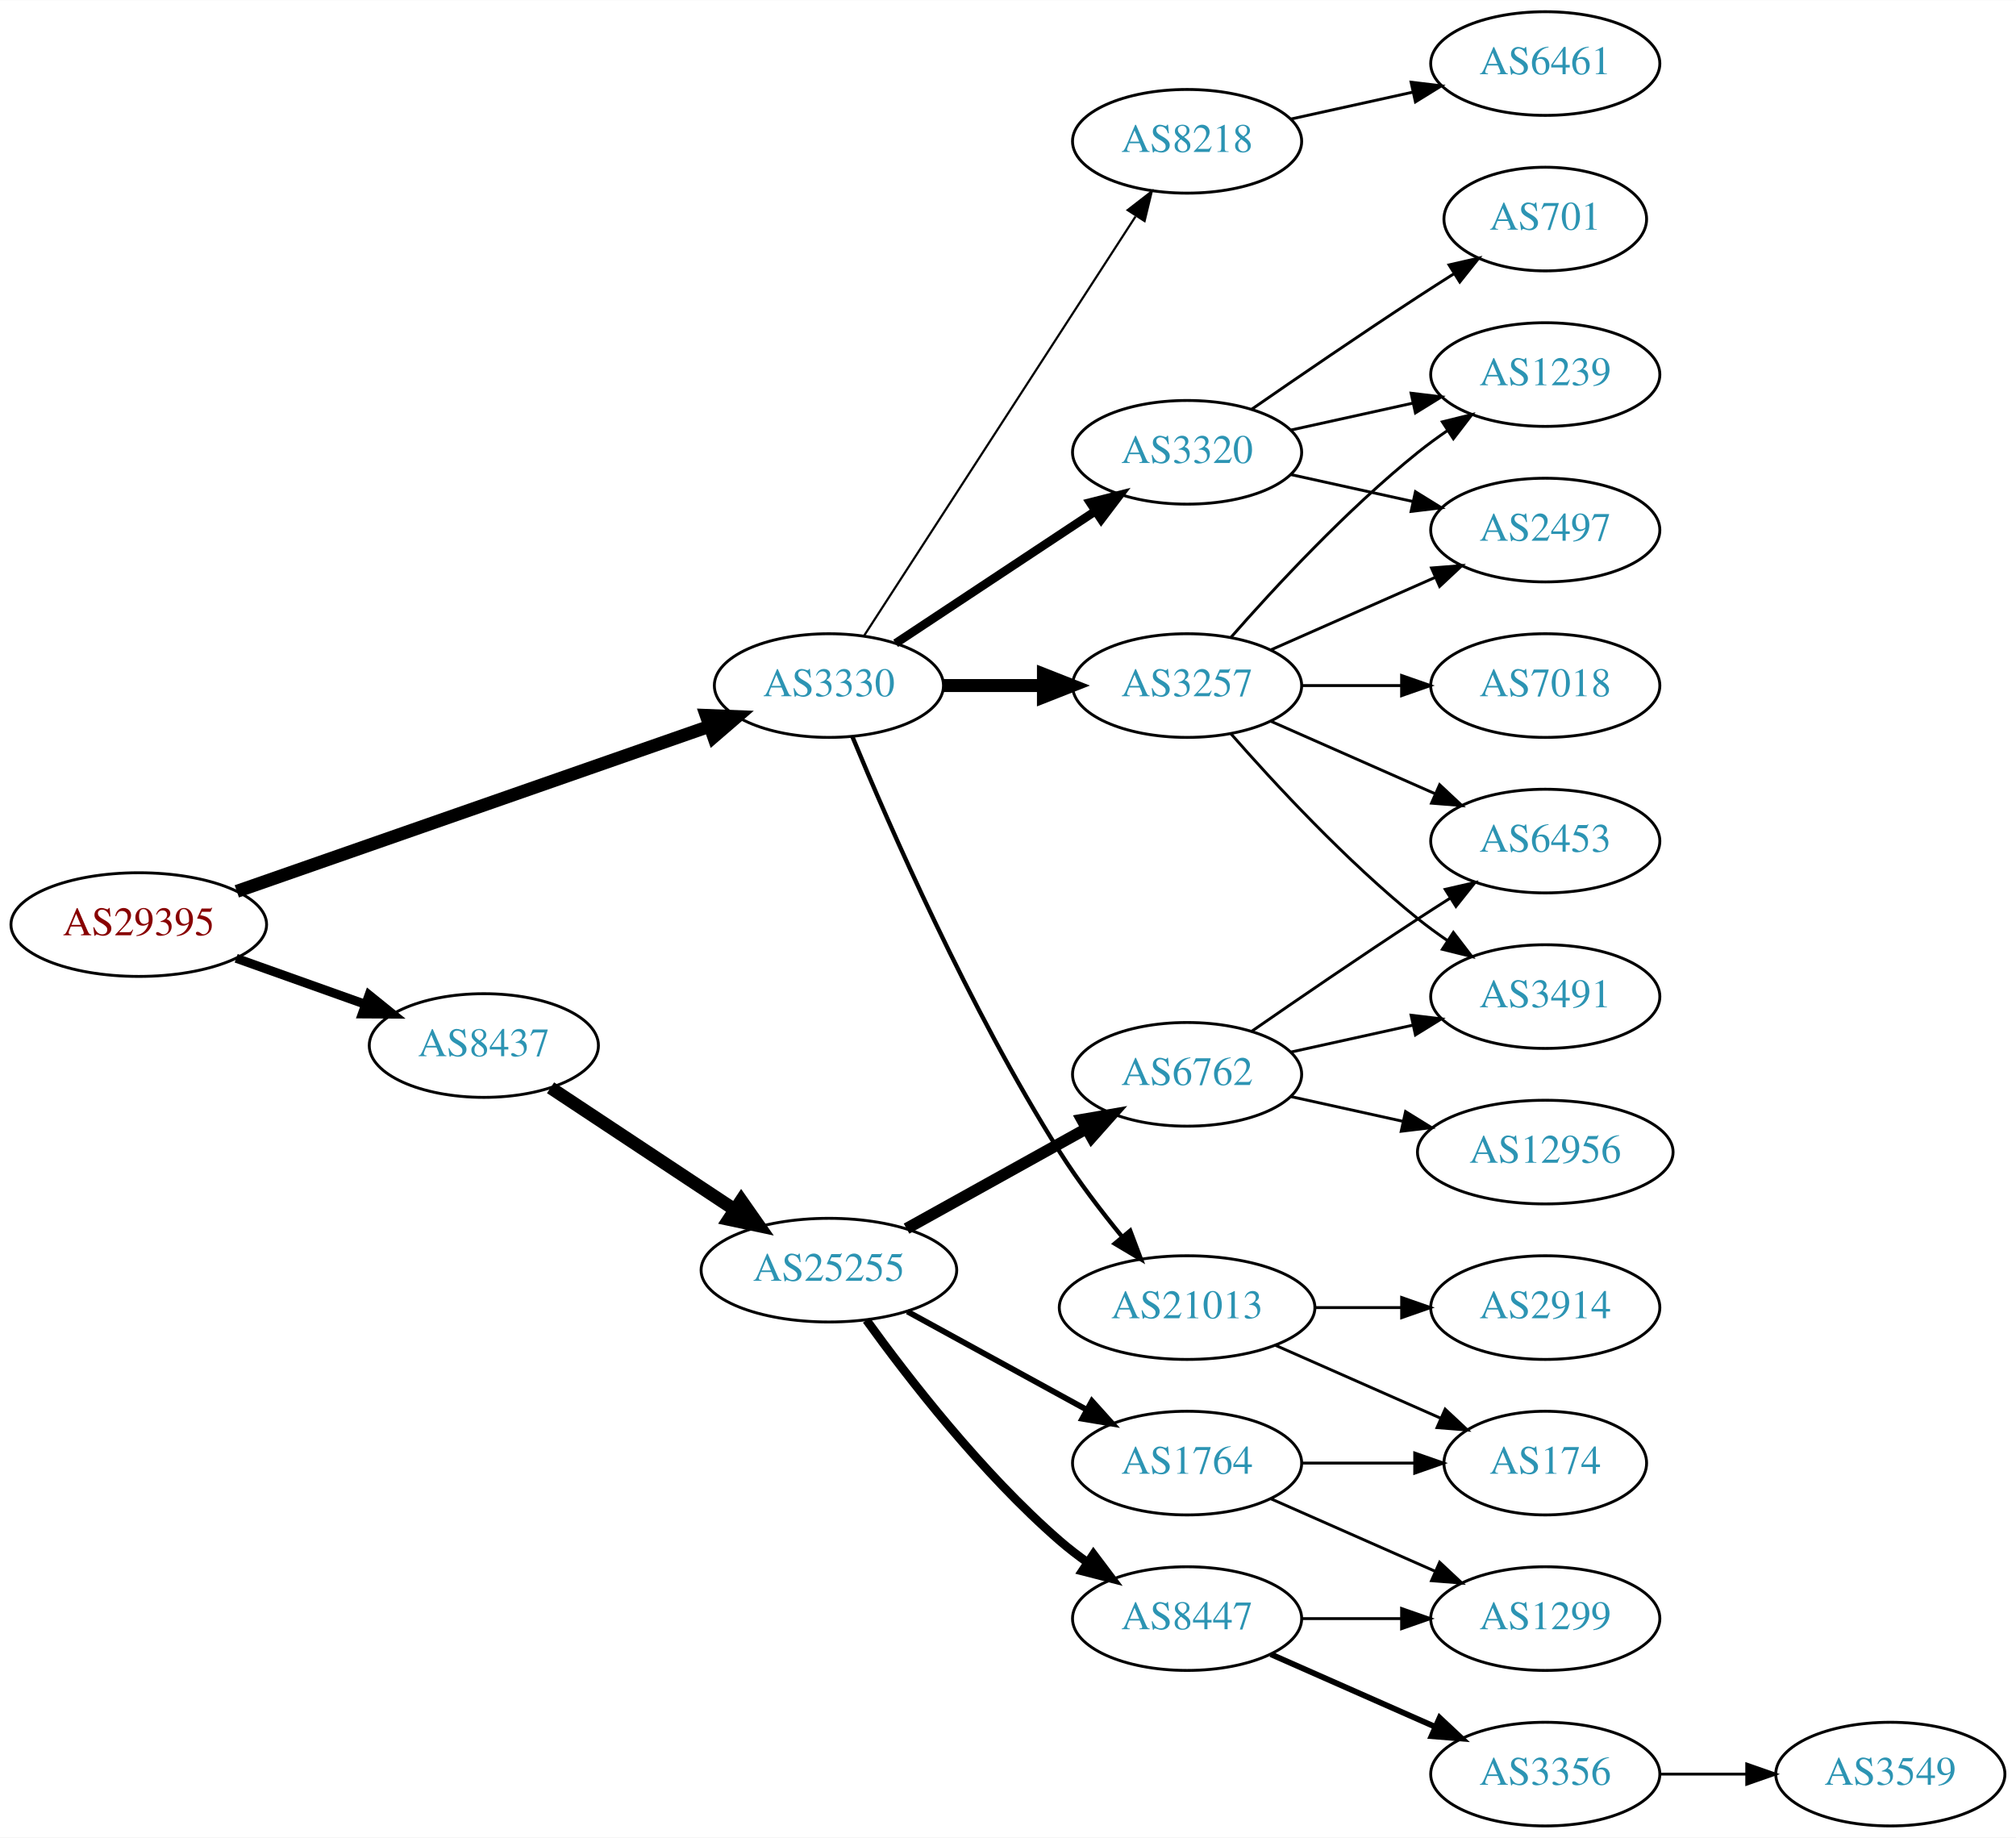
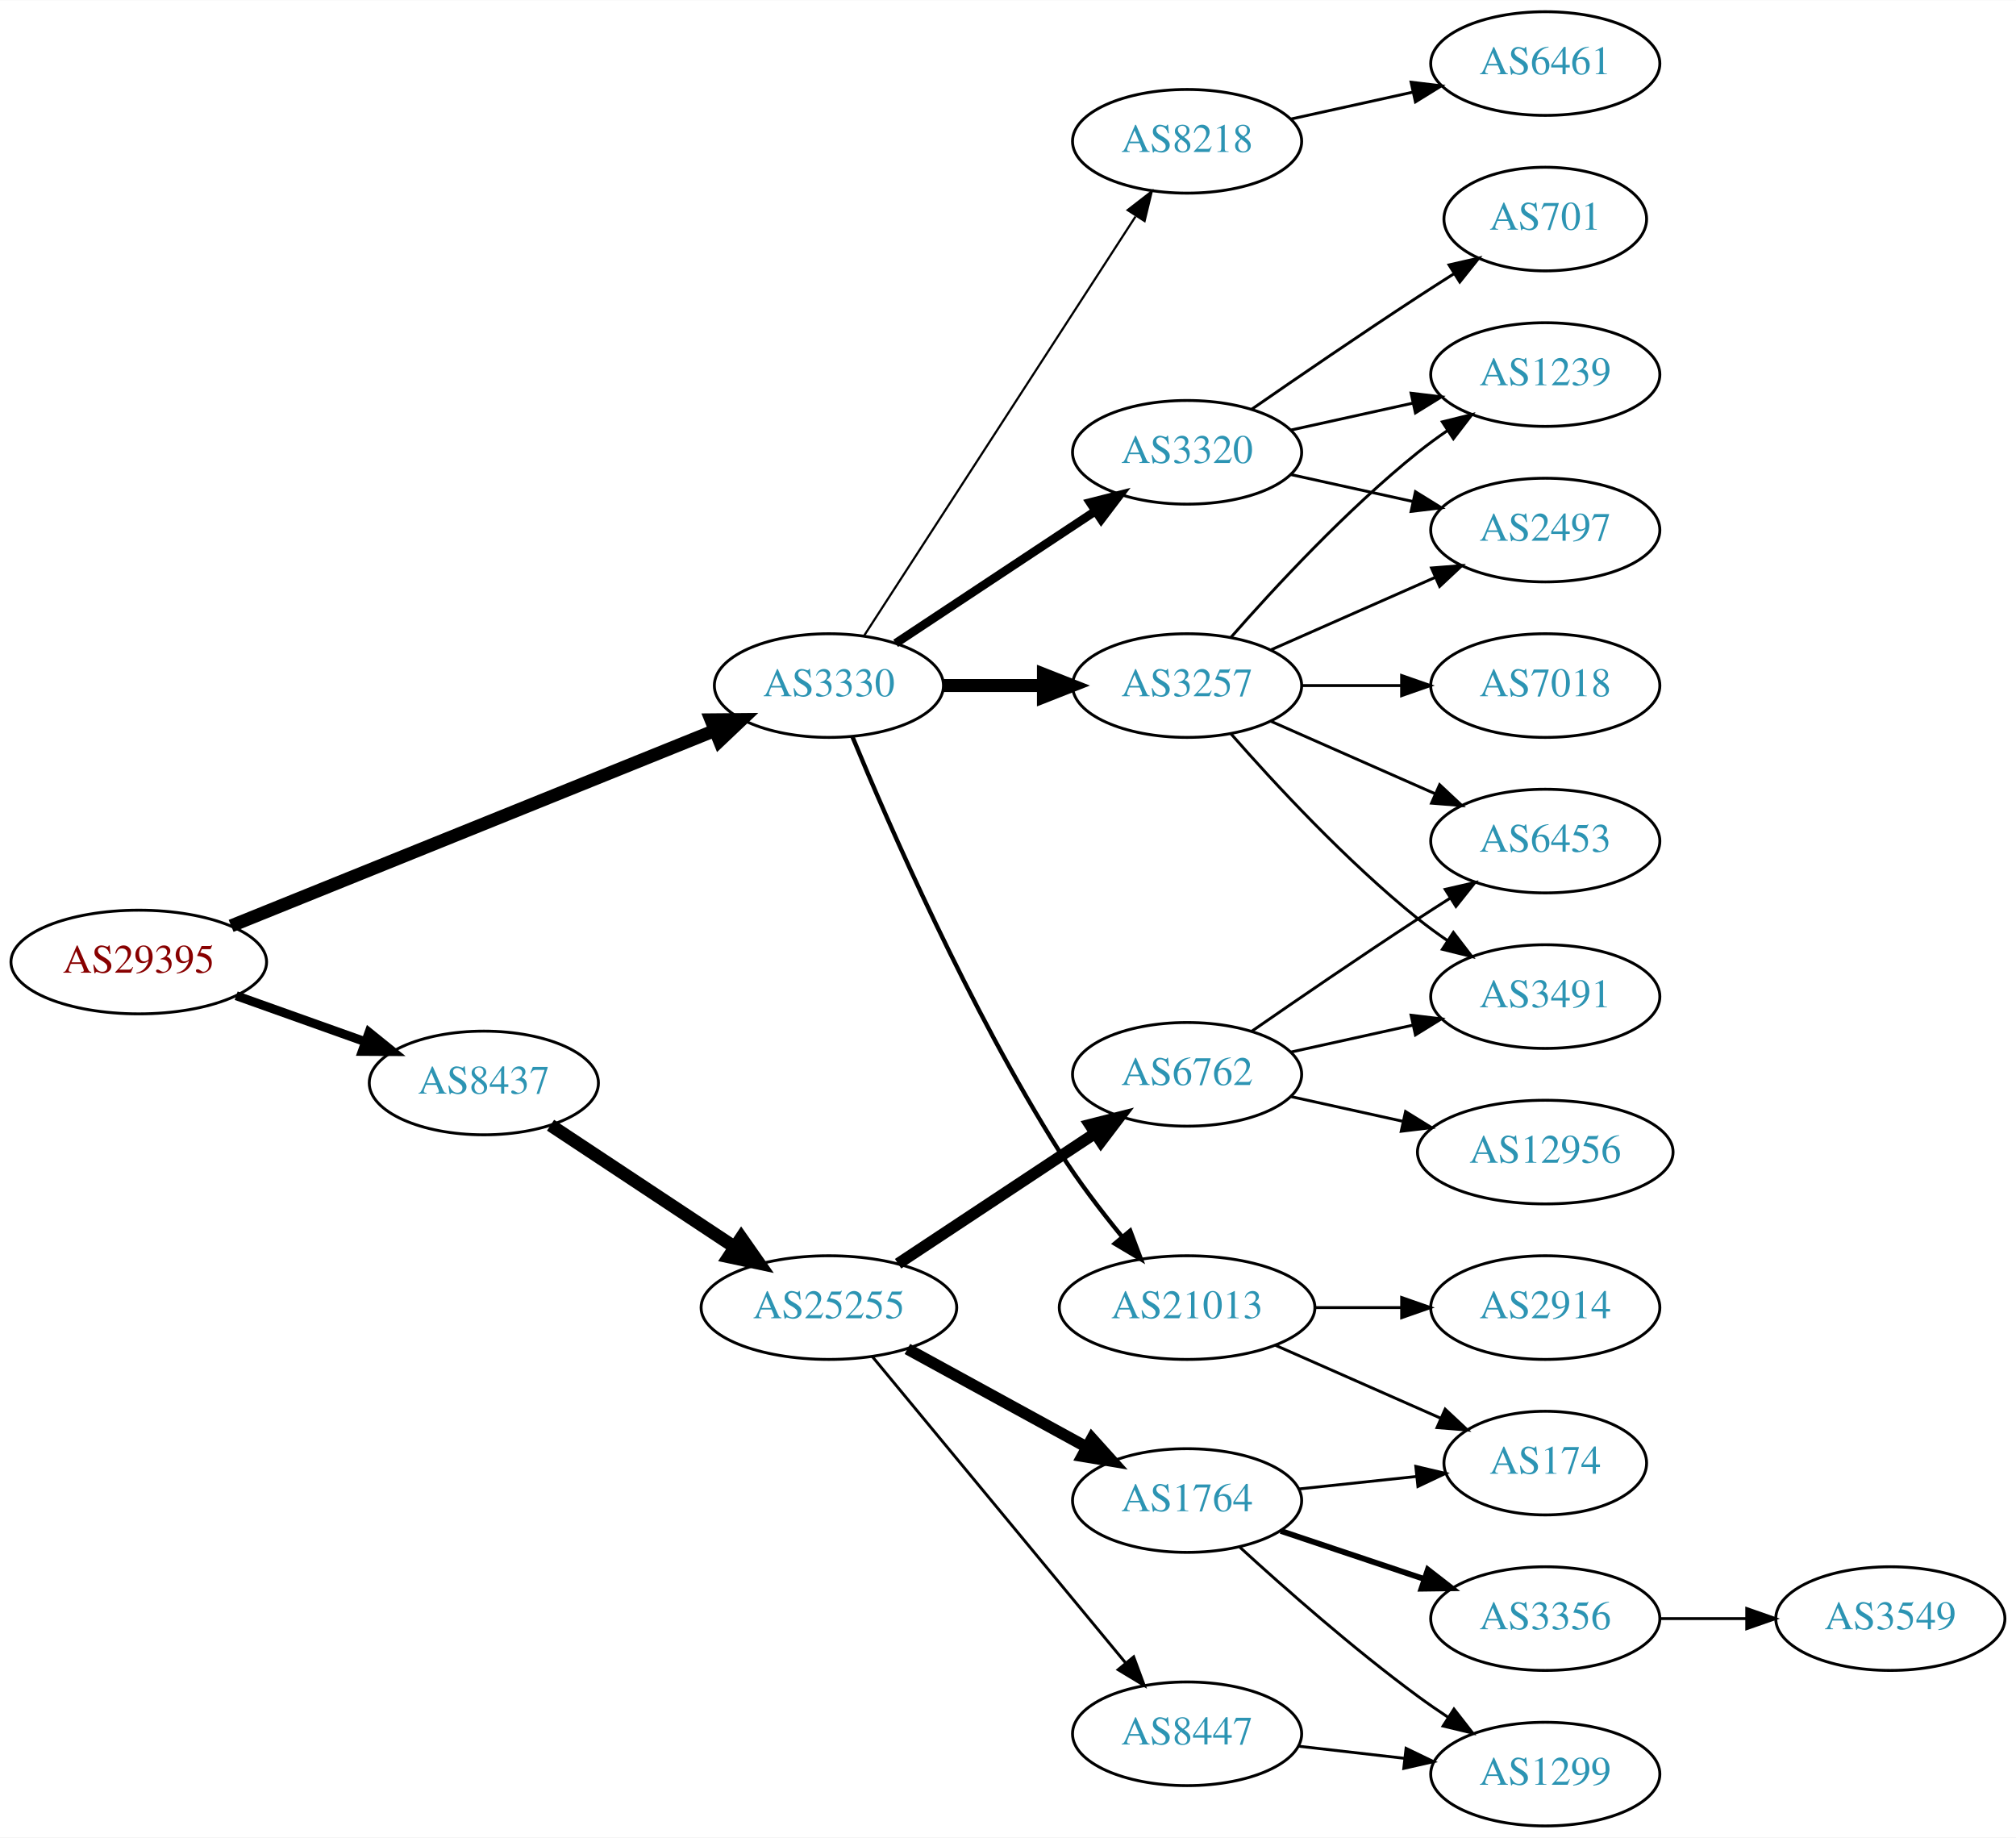
<svg xmlns="http://www.w3.org/2000/svg" xmlns:xlink="http://www.w3.org/1999/xlink" width="700pt" height="638pt" viewBox="0.00 0.00 700.15 638.00">
  <g id="graph0" class="graph" transform="scale(1 1) rotate(0) translate(4 634)">
    <polygon fill="white" stroke="none" points="-4,4 -4,-634 696.155,-634 696.155,4 -4,4" />
    <g id="node1" class="node">
      <g id="a_node1">
        <a xlink:href="/asn/29395" xlink:title="AS29395 ~ Webquake eBusiness Consulting GmbH [AT]">
-           <ellipse fill="#ffffff" stroke="black" cx="44.196" cy="-313" rx="44.393" ry="18" />
-           <text text-anchor="middle" x="44.196" y="-309.3" font-family="Times,serif" font-size="14.00" fill="#880000">AS29395</text>
+           <ellipse fill="#ffffff" stroke="black" cx="44.196" cy="-300" rx="44.393" ry="18" />
+           <text text-anchor="middle" x="44.196" y="-296.3" font-family="Times,serif" font-size="14.00" fill="#880000">AS29395</text>
        </a>
      </g>
    </g>
    <g id="node2" class="node">
      <g id="a_node2">
        <a xlink:href="/asn/3330" xlink:title="AS3330 ~ Vienna, Austria [AT]">
          <ellipse fill="#ffffff" stroke="black" cx="283.881" cy="-396" rx="39.794" ry="18" />
          <text text-anchor="middle" x="283.881" y="-392.3" font-family="Times,serif" font-size="14.00" fill="#2c94b3">AS3330</text>
        </a>
      </g>
    </g>
    <g id="edge1" class="edge">
-       <path fill="none" stroke="black" stroke-width="4.5" d="M78.245,-324.541C121.146,-339.522 195.984,-365.655 242.29,-381.825" />
-       <polygon fill="black" stroke="black" stroke-width="4.5" points="241.259,-385.636 251.998,-385.216 243.856,-378.201 241.259,-385.636" />
+       <path fill="none" stroke="black" stroke-width="4.5" d="M76.269,-312.55C119.384,-329.964 197.32,-361.442 244.165,-380.363" />
+       <polygon fill="black" stroke="black" stroke-width="4.5" points="242.919,-384.106 253.666,-384.2 245.868,-376.804 242.919,-384.106" />
    </g>
    <g id="node3" class="node">
      <g id="a_node3">
        <a xlink:href="/asn/8437" xlink:title="AS8437 ~ Hutchison Drei Austria GmbH [AT]">
-           <ellipse fill="#ffffff" stroke="black" cx="164.039" cy="-271" rx="39.794" ry="18" />
-           <text text-anchor="middle" x="164.039" y="-267.3" font-family="Times,serif" font-size="14.00" fill="#2c94b3">AS8437</text>
+           <ellipse fill="#ffffff" stroke="black" cx="164.039" cy="-258" rx="39.794" ry="18" />
+           <text text-anchor="middle" x="164.039" y="-254.3" font-family="Times,serif" font-size="14.00" fill="#2c94b3">AS8437</text>
        </a>
      </g>
    </g>
    <g id="edge2" class="edge">
-       <path fill="none" stroke="black" stroke-width="3.115" d="M78.022,-301.301C91.855,-296.37 108.093,-290.583 122.651,-285.394" />
-       <polygon fill="black" stroke="black" stroke-width="3.115" points="124.166,-288.57 132.411,-281.916 121.816,-281.976 124.166,-288.57" />
+       <path fill="none" stroke="black" stroke-width="3.115" d="M78.022,-288.301C91.855,-283.37 108.093,-277.583 122.651,-272.394" />
+       <polygon fill="black" stroke="black" stroke-width="3.115" points="124.166,-275.57 132.411,-268.916 121.816,-268.976 124.166,-275.57" />
    </g>
    <g id="node4" class="node">
      <g id="a_node4">
+         <a xlink:href="/asn/3257" xlink:title="AS3257 ~ GTT [DE]">
+           <ellipse fill="#ffffff" stroke="black" cx="408.273" cy="-396" rx="39.794" ry="18" />
+           <text text-anchor="middle" x="408.273" y="-392.3" font-family="Times,serif" font-size="14.00" fill="#2c94b3">AS3257</text>
+         </a>
+       </g>
+     </g>
+     <g id="edge3" class="edge">
+       <path fill="none" stroke="black" stroke-width="4.5" d="M323.607,-396C334.545,-396 346.596,-396 358.062,-396" />
+       <polygon fill="black" stroke="black" stroke-width="4.5" points="358.38,-399.938 368.38,-396 358.38,-392.063 358.38,-399.938" />
+     </g>
+     <g id="node5" class="node">
+       <g id="a_node5">
        <a xlink:href="/asn/3320" xlink:title="AS3320 ~ DTAG [DE]">
          <ellipse fill="#ffffff" stroke="black" cx="408.273" cy="-477" rx="39.794" ry="18" />
          <text text-anchor="middle" x="408.273" y="-473.3" font-family="Times,serif" font-size="14.00" fill="#2c94b3">AS3320</text>
        </a>
      </g>
    </g>
-     <g id="edge3" class="edge">
+     <g id="edge4" class="edge">
      <path fill="none" stroke="black" stroke-width="3" d="M307.045,-410.668C326.42,-423.491 354.753,-442.241 376.355,-456.538" />
      <polygon fill="black" stroke="black" stroke-width="3" points="374.59,-459.567 384.86,-462.167 378.453,-453.729 374.59,-459.567" />
    </g>
-     <g id="node5" class="node">
-       <g id="a_node5">
+     <g id="node6" class="node">
+       <g id="a_node6">
+         <a xlink:href="/asn/21013" xlink:title="AS21013 ~ Wels, AT [AT]">
+           <ellipse fill="#ffffff" stroke="black" cx="408.273" cy="-180" rx="44.393" ry="18" />
+           <text text-anchor="middle" x="408.273" y="-176.3" font-family="Times,serif" font-size="14.00" fill="#2c94b3">AS21013</text>
+         </a>
+       </g>
+     </g>
+     <g id="edge5" class="edge">
+       <path fill="none" stroke="black" stroke-width="1.5" d="M292.009,-378.306C304.634,-347.78 332.58,-283.718 364.077,-234 370.472,-223.906 378.424,-213.498 385.755,-204.547" />
+       <polygon fill="black" stroke="black" stroke-width="1.5" points="388.517,-206.701 392.251,-196.786 383.149,-202.207 388.517,-206.701" />
+     </g>
+     <g id="node7" class="node">
+       <g id="a_node7">
        <a xlink:href="/asn/8218" xlink:title="AS8218 ~ legacy Neotelecoms [FR]">
          <ellipse fill="#ffffff" stroke="black" cx="408.273" cy="-585" rx="39.794" ry="18" />
          <text text-anchor="middle" x="408.273" y="-581.3" font-family="Times,serif" font-size="14.00" fill="#2c94b3">AS8218</text>
        </a>
      </g>
    </g>
-     <g id="edge4" class="edge">
+     <g id="edge6" class="edge">
      <path fill="none" stroke="black" stroke-width="0.75" d="M296.176,-413.442C317.762,-446.775 364.978,-519.686 390.349,-558.866" />
      <polygon fill="black" stroke="black" stroke-width="0.75" points="387.632,-561.109 396.006,-567.6 393.508,-557.304 387.632,-561.109" />
-     </g>
-     <g id="node6" class="node">
-       <g id="a_node6">
-         <a xlink:href="/asn/3257" xlink:title="AS3257 ~ GTT [DE]">
-           <ellipse fill="#ffffff" stroke="black" cx="408.273" cy="-396" rx="39.794" ry="18" />
-           <text text-anchor="middle" x="408.273" y="-392.3" font-family="Times,serif" font-size="14.00" fill="#2c94b3">AS3257</text>
-         </a>
-       </g>
-     </g>
-     <g id="edge5" class="edge">
-       <path fill="none" stroke="black" stroke-width="4.5" d="M323.607,-396C334.545,-396 346.596,-396 358.062,-396" />
-       <polygon fill="black" stroke="black" stroke-width="4.5" points="358.38,-399.938 368.38,-396 358.38,-392.063 358.38,-399.938" />
-     </g>
-     <g id="node7" class="node">
-       <g id="a_node7">
-         <a xlink:href="/asn/21013" xlink:title="AS21013 ~ Wels, AT [AT]">
-           <ellipse fill="#ffffff" stroke="black" cx="408.273" cy="-180" rx="44.393" ry="18" />
-           <text text-anchor="middle" x="408.273" y="-176.3" font-family="Times,serif" font-size="14.00" fill="#2c94b3">AS21013</text>
-         </a>
-       </g>
-     </g>
-     <g id="edge6" class="edge">
-       <path fill="none" stroke="black" stroke-width="1.5" d="M292.009,-378.306C304.634,-347.78 332.58,-283.718 364.077,-234 370.472,-223.906 378.424,-213.498 385.755,-204.547" />
-       <polygon fill="black" stroke="black" stroke-width="1.5" points="388.517,-206.701 392.251,-196.786 383.149,-202.207 388.517,-206.701" />
    </g>
    <g id="node17" class="node">
      <g id="a_node17">
        <a xlink:href="/asn/25255" xlink:title="AS25255 ~ ==&gt; TELE2 AUSTRIA &lt;== [AT]">
-           <ellipse fill="#ffffff" stroke="black" cx="283.881" cy="-193" rx="44.393" ry="18" />
-           <text text-anchor="middle" x="283.881" y="-189.3" font-family="Times,serif" font-size="14.00" fill="#2c94b3">AS25255</text>
+           <ellipse fill="#ffffff" stroke="black" cx="283.881" cy="-180" rx="44.393" ry="18" />
+           <text text-anchor="middle" x="283.881" y="-176.3" font-family="Times,serif" font-size="14.00" fill="#2c94b3">AS25255</text>
        </a>
      </g>
    </g>
    <g id="edge18" class="edge">
-       <path fill="none" stroke="black" stroke-width="4.5" d="M187.204,-256.329C205.208,-244.412 230.835,-227.449 251.036,-214.078" />
-       <polygon fill="black" stroke="black" stroke-width="4.5" points="253.44,-217.209 259.606,-208.406 249.094,-210.642 253.44,-217.209" />
+       <path fill="none" stroke="black" stroke-width="4.5" d="M187.204,-243.329C205.208,-231.412 230.835,-214.449 251.036,-201.078" />
+       <polygon fill="black" stroke="black" stroke-width="4.5" points="253.44,-204.209 259.606,-195.406 249.094,-197.642 253.44,-204.209" />
    </g>
    <g id="node8" class="node">
      <g id="a_node8">
-         <a xlink:href="/asn/1239" xlink:title="AS1239 ~ Sprint [US]">
-           <ellipse fill="#ffffff" stroke="black" cx="532.666" cy="-504" rx="39.794" ry="18" />
-           <text text-anchor="middle" x="532.666" y="-500.3" font-family="Times,serif" font-size="14.00" fill="#2c94b3">AS1239</text>
+         <a xlink:href="/asn/6453" xlink:title="AS6453 ~ TATA COMMUNICATIONS (AMERICA) INC [US]">
+           <ellipse fill="#ffffff" stroke="black" cx="532.666" cy="-342" rx="39.794" ry="18" />
+           <text text-anchor="middle" x="532.666" y="-338.3" font-family="Times,serif" font-size="14.00" fill="#2c94b3">AS6453</text>
        </a>
      </g>
    </g>
    <g id="edge7" class="edge">
-       <path fill="none" stroke="black" d="M444.346,-484.737C457.533,-487.646 472.713,-490.995 486.679,-494.076" />
-       <polygon fill="black" stroke="black" points="486.068,-497.525 496.588,-496.262 487.577,-490.69 486.068,-497.525" />
+       <path fill="none" stroke="black" d="M437.353,-383.611C454.3,-376.134 476.098,-366.517 494.467,-358.412" />
+       <polygon fill="black" stroke="black" points="495.981,-361.57 503.717,-354.331 493.155,-355.166 495.981,-361.57" />
    </g>
    <g id="node9" class="node">
      <g id="a_node9">
        <a xlink:href="/asn/2497" xlink:title="AS2497 ~ Internet Initiative Japan Inc. [JP]">
          <ellipse fill="#ffffff" stroke="black" cx="532.666" cy="-450" rx="39.794" ry="18" />
          <text text-anchor="middle" x="532.666" y="-446.3" font-family="Times,serif" font-size="14.00" fill="#2c94b3">AS2497</text>
        </a>
      </g>
    </g>
    <g id="edge8" class="edge">
+       <path fill="none" stroke="black" d="M437.353,-408.389C454.3,-415.866 476.098,-425.483 494.467,-433.588" />
+       <polygon fill="black" stroke="black" points="493.155,-436.834 503.717,-437.669 495.981,-430.43 493.155,-436.834" />
+     </g>
+     <g id="node10" class="node">
+       <g id="a_node10">
+         <a xlink:href="/asn/7018" xlink:title="AS7018 ~ AT&amp;T Services, Inc. [US]">
+           <ellipse fill="#ffffff" stroke="black" cx="532.666" cy="-396" rx="39.794" ry="18" />
+           <text text-anchor="middle" x="532.666" y="-392.3" font-family="Times,serif" font-size="14.00" fill="#2c94b3">AS7018</text>
+         </a>
+       </g>
+     </g>
+     <g id="edge9" class="edge">
+       <path fill="none" stroke="black" d="M447.999,-396C458.937,-396 470.988,-396 482.454,-396" />
+       <polygon fill="black" stroke="black" points="482.772,-399.5 492.772,-396 482.772,-392.5 482.772,-399.5" />
+     </g>
+     <g id="node11" class="node">
+       <g id="a_node11">
+         <a xlink:href="/asn/1239" xlink:title="AS1239 ~ Sprint [US]">
+           <ellipse fill="#ffffff" stroke="black" cx="532.666" cy="-504" rx="39.794" ry="18" />
+           <text text-anchor="middle" x="532.666" y="-500.3" font-family="Times,serif" font-size="14.00" fill="#2c94b3">AS1239</text>
+         </a>
+       </g>
+     </g>
+     <g id="edge10" class="edge">
+       <path fill="none" stroke="black" d="M423.425,-412.663C438.527,-429.894 463.648,-457.024 488.469,-477 491.725,-479.62 495.25,-482.192 498.835,-484.646" />
+       <polygon fill="black" stroke="black" points="496.922,-487.577 507.207,-490.121 500.753,-481.719 496.922,-487.577" />
+     </g>
+     <g id="node12" class="node">
+       <g id="a_node12">
+         <a xlink:href="/asn/3491" xlink:title="AS3491 ~ PCCW Global, Inc. [US]">
+           <ellipse fill="#ffffff" stroke="black" cx="532.666" cy="-288" rx="39.794" ry="18" />
+           <text text-anchor="middle" x="532.666" y="-284.3" font-family="Times,serif" font-size="14.00" fill="#2c94b3">AS3491</text>
+         </a>
+       </g>
+     </g>
+     <g id="edge11" class="edge">
+       <path fill="none" stroke="black" d="M423.425,-379.337C438.527,-362.106 463.648,-334.976 488.469,-315 491.725,-312.38 495.25,-309.808 498.835,-307.354" />
+       <polygon fill="black" stroke="black" points="500.753,-310.281 507.207,-301.879 496.922,-304.423 500.753,-310.281" />
+     </g>
+     <g id="edge13" class="edge">
      <path fill="none" stroke="black" d="M444.346,-469.263C457.533,-466.354 472.713,-463.005 486.679,-459.924" />
      <polygon fill="black" stroke="black" points="487.577,-463.31 496.588,-457.738 486.068,-456.475 487.577,-463.31" />
    </g>
-     <g id="node10" class="node">
-       <g id="a_node10">
+     <g id="edge14" class="edge">
+       <path fill="none" stroke="black" d="M444.346,-484.737C457.533,-487.646 472.713,-490.995 486.679,-494.076" />
+       <polygon fill="black" stroke="black" points="486.068,-497.525 496.588,-496.262 487.577,-490.69 486.068,-497.525" />
+     </g>
+     <g id="node13" class="node">
+       <g id="a_node13">
        <a xlink:href="/asn/701" xlink:title="AS701 ~ UUNET [US]">
          <ellipse fill="#ffffff" stroke="black" cx="532.666" cy="-558" rx="35.194" ry="18" />
          <text text-anchor="middle" x="532.666" y="-554.3" font-family="Times,serif" font-size="14.00" fill="#2c94b3">AS701</text>
        </a>
      </g>
    </g>
-     <g id="edge9" class="edge">
+     <g id="edge12" class="edge">
      <path fill="none" stroke="black" d="M430.63,-491.901C446.481,-502.877 468.684,-518.079 488.469,-531 492.514,-533.642 496.8,-536.385 501.039,-539.067" />
      <polygon fill="black" stroke="black" points="499.253,-542.079 509.583,-544.432 502.976,-536.15 499.253,-542.079" />
    </g>
-     <g id="node11" class="node">
-       <g id="a_node11">
+     <g id="node14" class="node">
+       <g id="a_node14">
+         <a xlink:href="/asn/2914" xlink:title="AS2914 ~ NTT America, Inc. [US]">
+           <ellipse fill="#ffffff" stroke="black" cx="532.666" cy="-180" rx="39.794" ry="18" />
+           <text text-anchor="middle" x="532.666" y="-176.3" font-family="Times,serif" font-size="14.00" fill="#2c94b3">AS2914</text>
+         </a>
+       </g>
+     </g>
+     <g id="edge15" class="edge">
+       <path fill="none" stroke="black" d="M452.769,-180C462.458,-180 472.795,-180 482.687,-180" />
+       <polygon fill="black" stroke="black" points="482.79,-183.5 492.79,-180 482.79,-176.5 482.79,-183.5" />
+     </g>
+     <g id="node15" class="node">
+       <g id="a_node15">
+         <a xlink:href="/asn/174" xlink:title="AS174 ~ Cogent Communications [US]">
+           <ellipse fill="#ffffff" stroke="black" cx="532.666" cy="-126" rx="35.194" ry="18" />
+           <text text-anchor="middle" x="532.666" y="-122.3" font-family="Times,serif" font-size="14.00" fill="#2c94b3">AS174</text>
+         </a>
+       </g>
+     </g>
+     <g id="edge16" class="edge">
+       <path fill="none" stroke="black" d="M438.901,-166.928C456.172,-159.308 478.063,-149.65 496.241,-141.629" />
+       <polygon fill="black" stroke="black" points="497.898,-144.724 505.634,-137.485 495.072,-138.32 497.898,-144.724" />
+     </g>
+     <g id="node16" class="node">
+       <g id="a_node16">
        <a xlink:href="/asn/6461" xlink:title="AS6461 ~ Zayo Bandwidth [US]">
          <ellipse fill="#ffffff" stroke="black" cx="532.666" cy="-612" rx="39.794" ry="18" />
          <text text-anchor="middle" x="532.666" y="-608.3" font-family="Times,serif" font-size="14.00" fill="#2c94b3">AS6461</text>
        </a>
      </g>
    </g>
-     <g id="edge10" class="edge">
+     <g id="edge17" class="edge">
      <path fill="none" stroke="black" d="M444.346,-592.737C457.533,-595.646 472.713,-598.995 486.679,-602.076" />
      <polygon fill="black" stroke="black" points="486.068,-605.525 496.588,-604.262 487.577,-598.69 486.068,-605.525" />
    </g>
-     <g id="edge15" class="edge">
-       <path fill="none" stroke="black" d="M423.425,-412.663C438.527,-429.894 463.648,-457.024 488.469,-477 491.725,-479.62 495.25,-482.192 498.835,-484.646" />
-       <polygon fill="black" stroke="black" points="496.922,-487.577 507.207,-490.121 500.753,-481.719 496.922,-487.577" />
-     </g>
-     <g id="edge13" class="edge">
-       <path fill="none" stroke="black" d="M437.353,-408.389C454.3,-415.866 476.098,-425.483 494.467,-433.588" />
-       <polygon fill="black" stroke="black" points="493.155,-436.834 503.717,-437.669 495.981,-430.43 493.155,-436.834" />
-     </g>
-     <g id="node12" class="node">
-       <g id="a_node12">
-         <a xlink:href="/asn/6453" xlink:title="AS6453 ~ TATA COMMUNICATIONS (AMERICA) INC [US]">
-           <ellipse fill="#ffffff" stroke="black" cx="532.666" cy="-342" rx="39.794" ry="18" />
-           <text text-anchor="middle" x="532.666" y="-338.3" font-family="Times,serif" font-size="14.00" fill="#2c94b3">AS6453</text>
-         </a>
-       </g>
-     </g>
-     <g id="edge11" class="edge">
-       <path fill="none" stroke="black" d="M437.353,-383.611C454.3,-376.134 476.098,-366.517 494.467,-358.412" />
-       <polygon fill="black" stroke="black" points="495.981,-361.57 503.717,-354.331 493.155,-355.166 495.981,-361.57" />
-     </g>
-     <g id="node13" class="node">
-       <g id="a_node13">
-         <a xlink:href="/asn/3491" xlink:title="AS3491 ~ PCCW Global, Inc. [US]">
-           <ellipse fill="#ffffff" stroke="black" cx="532.666" cy="-288" rx="39.794" ry="18" />
-           <text text-anchor="middle" x="532.666" y="-284.3" font-family="Times,serif" font-size="14.00" fill="#2c94b3">AS3491</text>
-         </a>
-       </g>
-     </g>
-     <g id="edge12" class="edge">
-       <path fill="none" stroke="black" d="M423.425,-379.337C438.527,-362.106 463.648,-334.976 488.469,-315 491.725,-312.38 495.25,-309.808 498.835,-307.354" />
-       <polygon fill="black" stroke="black" points="500.753,-310.281 507.207,-301.879 496.922,-304.423 500.753,-310.281" />
-     </g>
-     <g id="node14" class="node">
-       <g id="a_node14">
-         <a xlink:href="/asn/7018" xlink:title="AS7018 ~ AT&amp;T Services, Inc. [US]">
-           <ellipse fill="#ffffff" stroke="black" cx="532.666" cy="-396" rx="39.794" ry="18" />
-           <text text-anchor="middle" x="532.666" y="-392.3" font-family="Times,serif" font-size="14.00" fill="#2c94b3">AS7018</text>
-         </a>
-       </g>
-     </g>
-     <g id="edge14" class="edge">
-       <path fill="none" stroke="black" d="M447.999,-396C458.937,-396 470.988,-396 482.454,-396" />
-       <polygon fill="black" stroke="black" points="482.772,-399.5 492.772,-396 482.772,-392.5 482.772,-399.5" />
-     </g>
-     <g id="node15" class="node">
-       <g id="a_node15">
-         <a xlink:href="/asn/2914" xlink:title="AS2914 ~ NTT America, Inc. [US]">
-           <ellipse fill="#ffffff" stroke="black" cx="532.666" cy="-180" rx="39.794" ry="18" />
-           <text text-anchor="middle" x="532.666" y="-176.3" font-family="Times,serif" font-size="14.00" fill="#2c94b3">AS2914</text>
-         </a>
-       </g>
-     </g>
-     <g id="edge16" class="edge">
-       <path fill="none" stroke="black" d="M452.769,-180C462.458,-180 472.795,-180 482.687,-180" />
-       <polygon fill="black" stroke="black" points="482.79,-183.5 492.79,-180 482.79,-176.5 482.79,-183.5" />
-     </g>
-     <g id="node16" class="node">
-       <g id="a_node16">
-         <a xlink:href="/asn/174" xlink:title="AS174 ~ Cogent Communications [US]">
-           <ellipse fill="#ffffff" stroke="black" cx="532.666" cy="-126" rx="35.194" ry="18" />
-           <text text-anchor="middle" x="532.666" y="-122.3" font-family="Times,serif" font-size="14.00" fill="#2c94b3">AS174</text>
-         </a>
-       </g>
-     </g>
-     <g id="edge17" class="edge">
-       <path fill="none" stroke="black" d="M438.901,-166.928C456.172,-159.308 478.063,-149.65 496.241,-141.629" />
-       <polygon fill="black" stroke="black" points="497.898,-144.724 505.634,-137.485 495.072,-138.32 497.898,-144.724" />
-     </g>
    <g id="node18" class="node">
      <g id="a_node18">
-         <a xlink:href="/asn/8447" xlink:title="AS8447 ~ A1 Telekom Austria AG [AT]">
-           <ellipse fill="#ffffff" stroke="black" cx="408.273" cy="-72" rx="39.794" ry="18" />
-           <text text-anchor="middle" x="408.273" y="-68.3" font-family="Times,serif" font-size="14.00" fill="#2c94b3">AS8447</text>
+         <a xlink:href="/asn/1764" xlink:title="AS1764 ~ NEXTLAYER-AS [AT]">
+           <ellipse fill="#ffffff" stroke="black" cx="408.273" cy="-113" rx="39.794" ry="18" />
+           <text text-anchor="middle" x="408.273" y="-109.3" font-family="Times,serif" font-size="14.00" fill="#2c94b3">AS1764</text>
        </a>
      </g>
    </g>
    <g id="edge19" class="edge">
-       <path fill="none" stroke="black" stroke-width="3" d="M296.923,-175.643C311.354,-155.635 336.999,-122.495 364.077,-99 367.073,-96.401 370.344,-93.884 373.703,-91.5" />
-       <polygon fill="black" stroke="black" stroke-width="3" points="375.752,-94.341 382.125,-85.877 371.865,-88.519 375.752,-94.341" />
+       <path fill="none" stroke="black" stroke-width="4" d="M311.137,-165.627C329.328,-155.669 353.714,-142.32 373.373,-131.558" />
+       <polygon fill="black" stroke="black" stroke-width="4" points="375.223,-134.535 382.314,-126.663 371.862,-128.395 375.223,-134.535" />
    </g>
    <g id="node19" class="node">
      <g id="a_node19">
-         <a xlink:href="/asn/1764" xlink:title="AS1764 ~ NEXTLAYER-AS [AT]">
-           <ellipse fill="#ffffff" stroke="black" cx="408.273" cy="-126" rx="39.794" ry="18" />
-           <text text-anchor="middle" x="408.273" y="-122.3" font-family="Times,serif" font-size="14.00" fill="#2c94b3">AS1764</text>
-         </a>
-       </g>
-     </g>
-     <g id="edge20" class="edge">
-       <path fill="none" stroke="black" stroke-width="2" d="M311.137,-178.627C329.328,-168.669 353.714,-155.32 373.373,-144.558" />
-       <polygon fill="black" stroke="black" stroke-width="2" points="375.223,-147.535 382.314,-139.663 371.862,-141.395 375.223,-147.535" />
-     </g>
-     <g id="node20" class="node">
-       <g id="a_node20">
        <a xlink:href="/asn/6762" xlink:title="AS6762 ~ TELECOM ITALIA SPARKLE S.p.A. [IT]">
          <ellipse fill="#ffffff" stroke="black" cx="408.273" cy="-261" rx="39.794" ry="18" />
          <text text-anchor="middle" x="408.273" y="-257.3" font-family="Times,serif" font-size="14.00" fill="#2c94b3">AS6762</text>
        </a>
      </g>
    </g>
+     <g id="edge20" class="edge">
+       <path fill="none" stroke="black" stroke-width="4" d="M307.902,-195.235C327.256,-208.044 355.091,-226.466 376.381,-240.555" />
+       <polygon fill="black" stroke="black" stroke-width="4" points="374.498,-243.506 384.769,-246.107 378.362,-237.669 374.498,-243.506" />
+     </g>
+     <g id="node20" class="node">
+       <g id="a_node20">
+         <a xlink:href="/asn/8447" xlink:title="AS8447 ~ A1 Telekom Austria AG [AT]">
+           <ellipse fill="#ffffff" stroke="black" cx="408.273" cy="-32" rx="39.794" ry="18" />
+           <text text-anchor="middle" x="408.273" y="-28.3" font-family="Times,serif" font-size="14.00" fill="#2c94b3">AS8447</text>
+         </a>
+       </g>
+     </g>
    <g id="edge21" class="edge">
-       <path fill="none" stroke="black" stroke-width="4" d="M310.837,-207.421C329.01,-217.518 353.473,-231.109 373.212,-242.076" />
-       <polygon fill="black" stroke="black" stroke-width="4" points="371.75,-245.268 382.192,-247.065 375.15,-239.149 371.75,-245.268" />
+       <path fill="none" stroke="black" d="M298.921,-163.023C320.501,-136.927 361.933,-86.827 386.84,-56.708" />
+       <polygon fill="black" stroke="black" points="389.721,-58.716 393.397,-48.779 384.327,-54.255 389.721,-58.716" />
+     </g>
+     <g id="edge23" class="edge">
+       <path fill="none" stroke="black" d="M446.994,-117.007C459.979,-118.386 474.626,-119.942 488.042,-121.367" />
+       <polygon fill="black" stroke="black" points="487.7,-124.85 498.014,-122.426 488.44,-117.889 487.7,-124.85" />
    </g>
    <g id="node21" class="node">
      <g id="a_node21">
-         <a xlink:href="/asn/3356" xlink:title="AS3356 ~ Level 3 Parent, LLC [US]">
+         <a xlink:href="/asn/1299" xlink:title="AS1299 ~ Telia Carrier [EU]">
          <ellipse fill="#ffffff" stroke="black" cx="532.666" cy="-18" rx="39.794" ry="18" />
-           <text text-anchor="middle" x="532.666" y="-14.3" font-family="Times,serif" font-size="14.00" fill="#2c94b3">AS3356</text>
+           <text text-anchor="middle" x="532.666" y="-14.3" font-family="Times,serif" font-size="14.00" fill="#2c94b3">AS1299</text>
        </a>
      </g>
    </g>
    <g id="edge22" class="edge">
-       <path fill="none" stroke="black" stroke-width="2" d="M437.353,-59.611C454.3,-52.134 476.098,-42.517 494.467,-34.412" />
-       <polygon fill="black" stroke="black" stroke-width="2" points="495.981,-37.57 503.717,-30.331 493.155,-31.166 495.981,-37.57" />
+       <path fill="none" stroke="black" d="M426.57,-96.811C442.206,-82.507 466.132,-61.426 488.469,-45 491.836,-42.525 495.431,-40.043 499.056,-37.642" />
+       <polygon fill="black" stroke="black" points="500.958,-40.58 507.475,-32.227 497.171,-34.693 500.958,-40.58" />
    </g>
    <g id="node22" class="node">
      <g id="a_node22">
-         <a xlink:href="/asn/1299" xlink:title="AS1299 ~ Telia Carrier [EU]">
+         <a xlink:href="/asn/3356" xlink:title="AS3356 ~ Level 3 Parent, LLC [US]">
          <ellipse fill="#ffffff" stroke="black" cx="532.666" cy="-72" rx="39.794" ry="18" />
-           <text text-anchor="middle" x="532.666" y="-68.3" font-family="Times,serif" font-size="14.00" fill="#2c94b3">AS1299</text>
-         </a>
-       </g>
-     </g>
-     <g id="edge23" class="edge">
-       <path fill="none" stroke="black" d="M447.999,-72C458.937,-72 470.988,-72 482.454,-72" />
-       <polygon fill="black" stroke="black" points="482.772,-75.5 492.772,-72 482.772,-68.5 482.772,-75.5" />
-     </g>
-     <g id="edge25" class="edge">
-       <path fill="none" stroke="black" d="M447.999,-126C460.488,-126 474.427,-126 487.291,-126" />
-       <polygon fill="black" stroke="black" points="487.328,-129.5 497.328,-126 487.328,-122.5 487.328,-129.5" />
+           <text text-anchor="middle" x="532.666" y="-68.3" font-family="Times,serif" font-size="14.00" fill="#2c94b3">AS3356</text>
+         </a>
+       </g>
    </g>
    <g id="edge24" class="edge">
-       <path fill="none" stroke="black" d="M437.353,-113.611C454.3,-106.134 476.098,-96.517 494.467,-88.412" />
-       <polygon fill="black" stroke="black" points="495.981,-91.57 503.717,-84.331 493.155,-85.165 495.981,-91.57" />
+       <path fill="none" stroke="black" stroke-width="2" d="M440.792,-102.441C455.925,-97.372 474.253,-91.233 490.473,-85.799" />
+       <polygon fill="black" stroke="black" stroke-width="2" points="491.883,-89.018 500.253,-82.523 489.659,-82.38 491.883,-89.018" />
    </g>
    <g id="edge26" class="edge">
      <path fill="none" stroke="black" d="M430.63,-275.901C446.481,-286.877 468.684,-302.079 488.469,-315 492.051,-317.339 495.822,-319.759 499.582,-322.144" />
      <polygon fill="black" stroke="black" points="497.916,-325.231 508.243,-327.596 501.644,-319.307 497.916,-325.231" />
    </g>
-     <g id="edge27" class="edge">
+     <g id="edge25" class="edge">
      <path fill="none" stroke="black" d="M444.346,-268.737C457.533,-271.646 472.713,-274.995 486.679,-278.076" />
      <polygon fill="black" stroke="black" points="486.068,-281.525 496.588,-280.262 487.577,-274.69 486.068,-281.525" />
    </g>
    <g id="node23" class="node">
      <g id="a_node23">
        <a xlink:href="/asn/12956" xlink:title="AS12956 ~ TELXIUS [ES]">
          <ellipse fill="#ffffff" stroke="black" cx="532.666" cy="-234" rx="44.393" ry="18" />
          <text text-anchor="middle" x="532.666" y="-230.3" font-family="Times,serif" font-size="14.00" fill="#2c94b3">AS12956</text>
        </a>
      </g>
    </g>
-     <g id="edge28" class="edge">
+     <g id="edge27" class="edge">
      <path fill="none" stroke="black" d="M444.346,-253.263C456.385,-250.607 470.085,-247.585 483.006,-244.734" />
      <polygon fill="black" stroke="black" points="484.144,-248.068 493.155,-242.495 482.636,-241.232 484.144,-248.068" />
+     </g>
+     <g id="edge29" class="edge">
+       <path fill="none" stroke="black" d="M446.994,-27.685C458.627,-26.355 471.594,-24.871 483.815,-23.474" />
+       <polygon fill="black" stroke="black" points="484.322,-26.938 493.859,-22.325 483.526,-19.984 484.322,-26.938" />
    </g>
    <g id="node24" class="node">
      <g id="a_node24">
        <a xlink:href="/asn/3549" xlink:title="AS3549 ~ Level 3 Parent, LLC [US]">
-           <ellipse fill="#ffffff" stroke="black" cx="652.508" cy="-18" rx="39.794" ry="18" />
-           <text text-anchor="middle" x="652.508" y="-14.3" font-family="Times,serif" font-size="14.00" fill="#2c94b3">AS3549</text>
-         </a>
-       </g>
-     </g>
-     <g id="edge29" class="edge">
-       <path fill="none" stroke="black" d="M572.578,-18C582.131,-18 592.481,-18 602.444,-18" />
-       <polygon fill="black" stroke="black" points="602.636,-21.5 612.636,-18 602.636,-14.5 602.636,-21.5" />
+           <ellipse fill="#ffffff" stroke="black" cx="652.508" cy="-72" rx="39.794" ry="18" />
+           <text text-anchor="middle" x="652.508" y="-68.3" font-family="Times,serif" font-size="14.00" fill="#2c94b3">AS3549</text>
+         </a>
+       </g>
+     </g>
+     <g id="edge28" class="edge">
+       <path fill="none" stroke="black" d="M572.578,-72C582.131,-72 592.481,-72 602.444,-72" />
+       <polygon fill="black" stroke="black" points="602.636,-75.5 612.636,-72 602.636,-68.5 602.636,-75.5" />
    </g>
  </g>
</svg>
